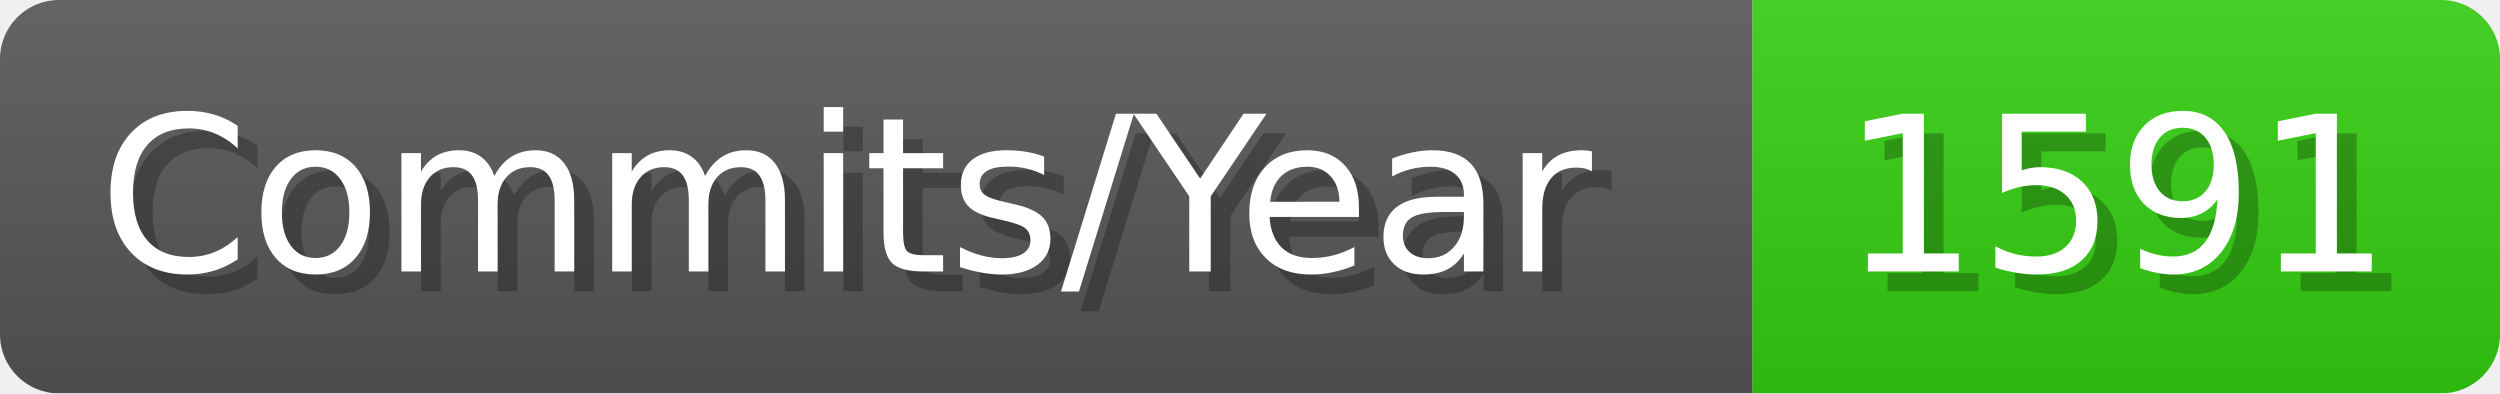
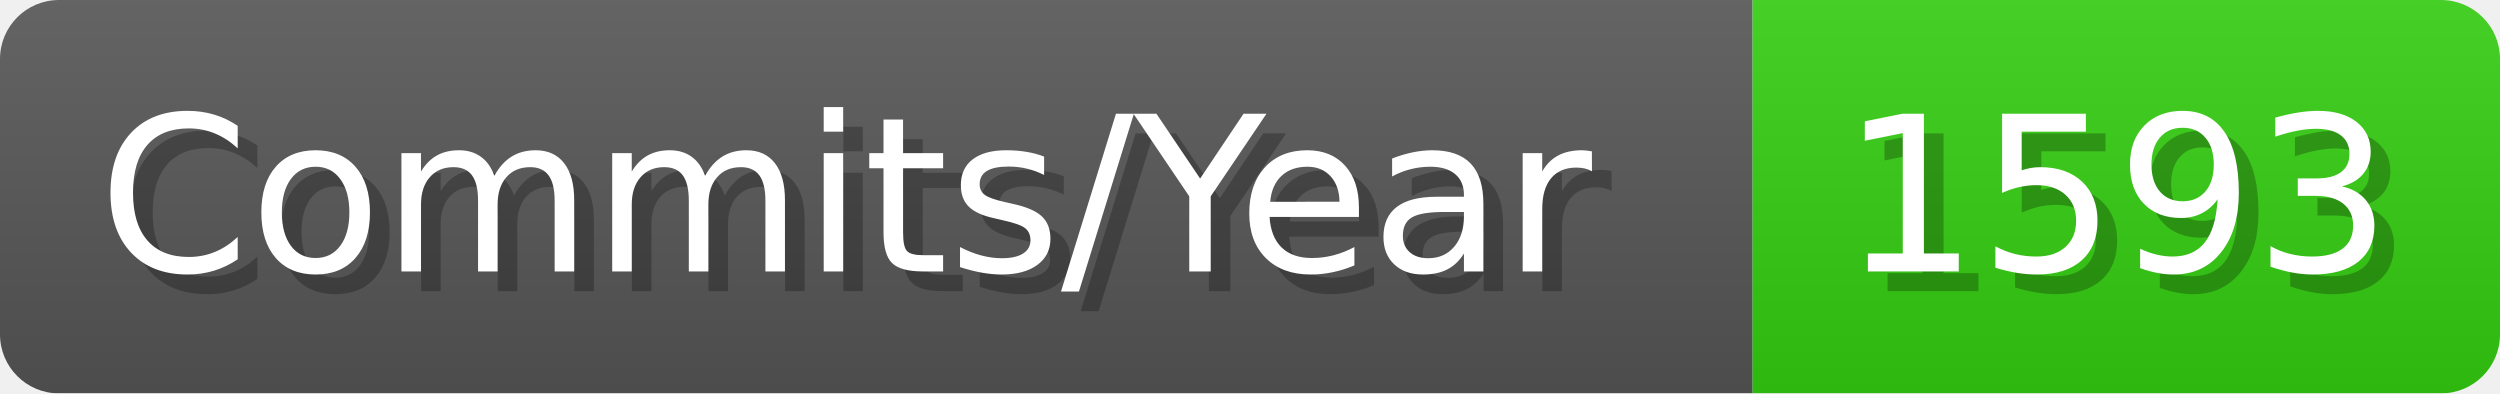
- <svg xmlns="http://www.w3.org/2000/svg" width="127.1" height="20" viewBox="0 0 1271 200" role="img" aria-label="Commits/Year: 1591">
+ <svg xmlns="http://www.w3.org/2000/svg" width="127.1" height="20" viewBox="0 0 1271 200" role="img" aria-label="Commits/Year: 1593">
  <linearGradient id="aUPdi" x2="0" y2="100%">
    <stop offset="0" stop-opacity=".1" stop-color="#EEE" />
    <stop offset="1" stop-opacity=".1" />
  </linearGradient>
  <mask id="WfAiQ">
    <rect width="1271" height="200" rx="30" fill="#FFF" />
  </mask>
  <g mask="url(#WfAiQ)">
    <rect width="891" height="200" fill="#555" />
    <rect width="380" height="200" fill="#3C1" x="891" />
    <rect width="1271" height="200" fill="url(#aUPdi)" />
  </g>
  <g aria-hidden="true" fill="#fff" text-anchor="start" font-family="Verdana,DejaVu Sans,sans-serif" font-size="110">
    <text x="60" y="148" textLength="791" fill="#000" opacity="0.25">Commits/Year</text>
    <text x="50" y="138" textLength="791">Commits/Year</text>
-     <text x="946" y="148" textLength="280" fill="#000" opacity="0.25">1591</text>
-     <text x="936" y="138" textLength="280">1591</text>
+     <text x="946" y="148" textLength="280" fill="#000" opacity="0.25">1593</text>
+     <text x="936" y="138" textLength="280">1593</text>
  </g>
</svg>
